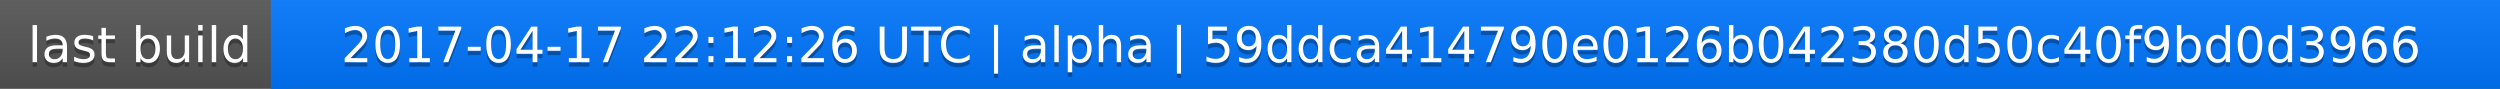
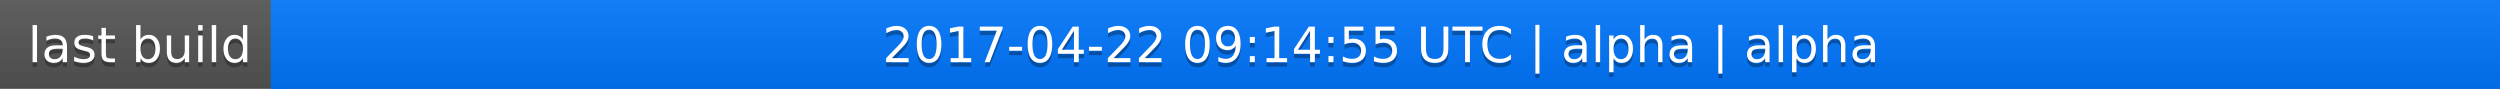
<svg xmlns="http://www.w3.org/2000/svg" width="563" height="20">
  <linearGradient id="a" x2="0" y2="100%">
    <stop offset="0" stop-color="#bbb" stop-opacity=".1" />
    <stop offset="1" stop-opacity=".1" />
  </linearGradient>
  <rect rx="0" width="563" height="20" fill="#555" />
  <rect rx="0" x="61" width="502" height="20" fill="#07f" />
  <path fill="#07f" d="M61 0h4v20h-4z" />
  <rect rx="0" width="563" height="20" fill="url(#a)" />
  <g fill="#fff" text-anchor="middle" font-family="DejaVu Sans,Verdana,Geneva,sans-serif" font-size="11">
    <text x="31.5" y="15" fill="#010101" fill-opacity=".3">last build</text>
    <text x="31.5" y="14">last build</text>
-     <text x="311" y="15" fill="#010101" fill-opacity=".3">2017-04-17 22:12:26 UTC | alpha | 59ddca414790e0126b042380d50c40f9bd0d3966</text>
-     <text x="311" y="14">2017-04-17 22:12:26 UTC | alpha | 59ddca414790e0126b042380d50c40f9bd0d3966</text>
+     <text x="311" y="15" fill="#010101" fill-opacity=".3">2017-04-22 09:14:55 UTC | alpha | alpha</text>
+     <text x="311" y="14">2017-04-22 09:14:55 UTC | alpha | alpha</text>
  </g>
</svg>
